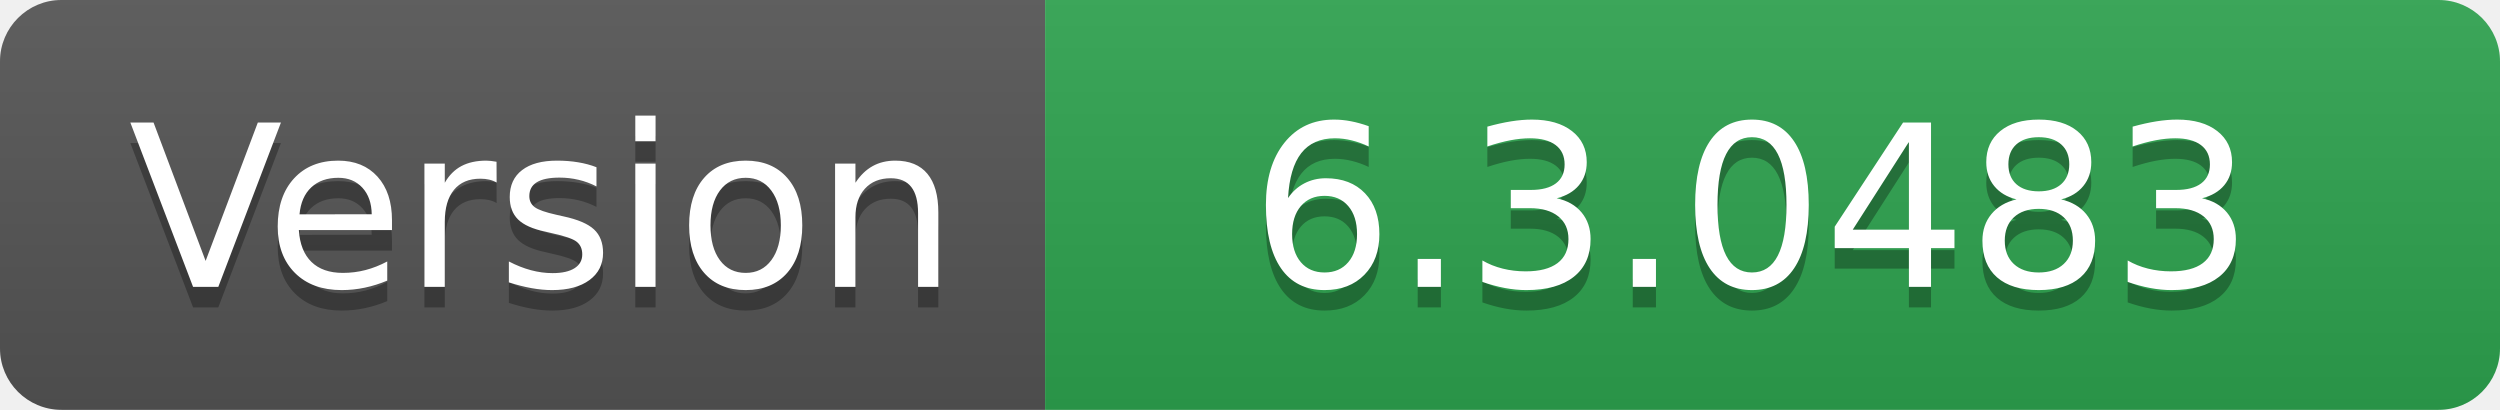
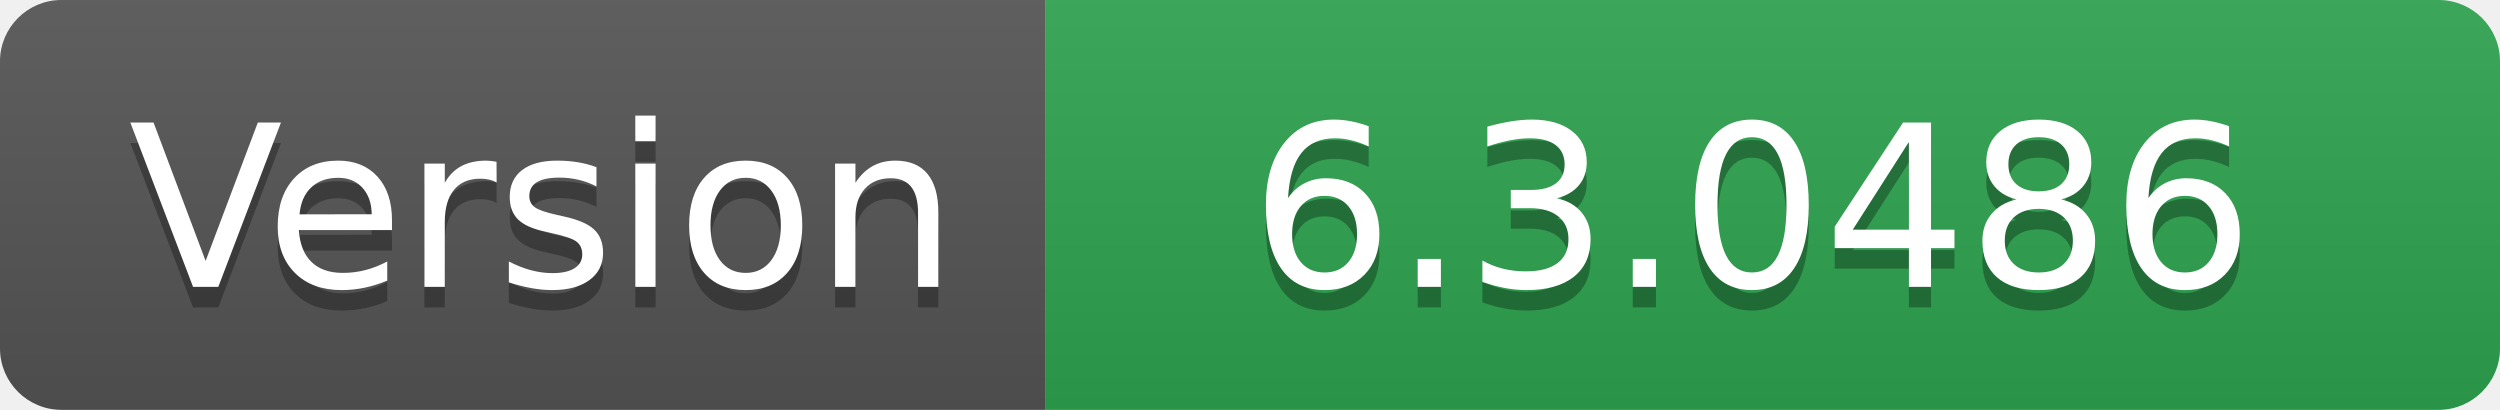
- <svg xmlns="http://www.w3.org/2000/svg" width="122" height="20" role="img" aria-label="Version: 6.3.0483">
+ <svg xmlns="http://www.w3.org/2000/svg" width="122" height="20" role="img" aria-label="Version: 6.3.0486">
  <linearGradient id="s" x2="0" y2="100%">
    <stop offset="0" stop-color="#bbb" stop-opacity=".1" />
    <stop offset="1" stop-opacity=".1" />
  </linearGradient>
  <clipPath id="r">
    <rect width="122" height="20" rx="3" fill="#fff" />
  </clipPath>
  <g clip-path="url(#r)">
    <rect width="51" height="20" fill="#555" />
    <rect x="51" width="71" height="20" fill="#2ea44f" />
    <rect width="122" height="20" fill="url(#s)" />
  </g>
  <g fill="#fff" text-anchor="middle" font-family="Verdana,Geneva,DejaVu Sans,sans-serif" text-rendering="geometricPrecision" font-size="110">
    <text aria-hidden="true" x="265" y="150" fill="#010101" fill-opacity=".3" transform="scale(.1)" textLength="410">Version</text>
    <text x="265" y="140" transform="scale(.1)" fill="#fff" textLength="410">Version</text>
-     <text aria-hidden="true" x="855" y="150" fill="#010101" fill-opacity=".3" transform="scale(.1)" textLength="610">6.3.0483</text>
-     <text x="855" y="140" transform="scale(.1)" fill="#fff" textLength="610">6.3.0483</text>
+     <text aria-hidden="true" x="855" y="150" fill="#010101" fill-opacity=".3" transform="scale(.1)" textLength="610">6.3.0486</text>
+     <text x="855" y="140" transform="scale(.1)" fill="#fff" textLength="610">6.3.0486</text>
  </g>
</svg>
